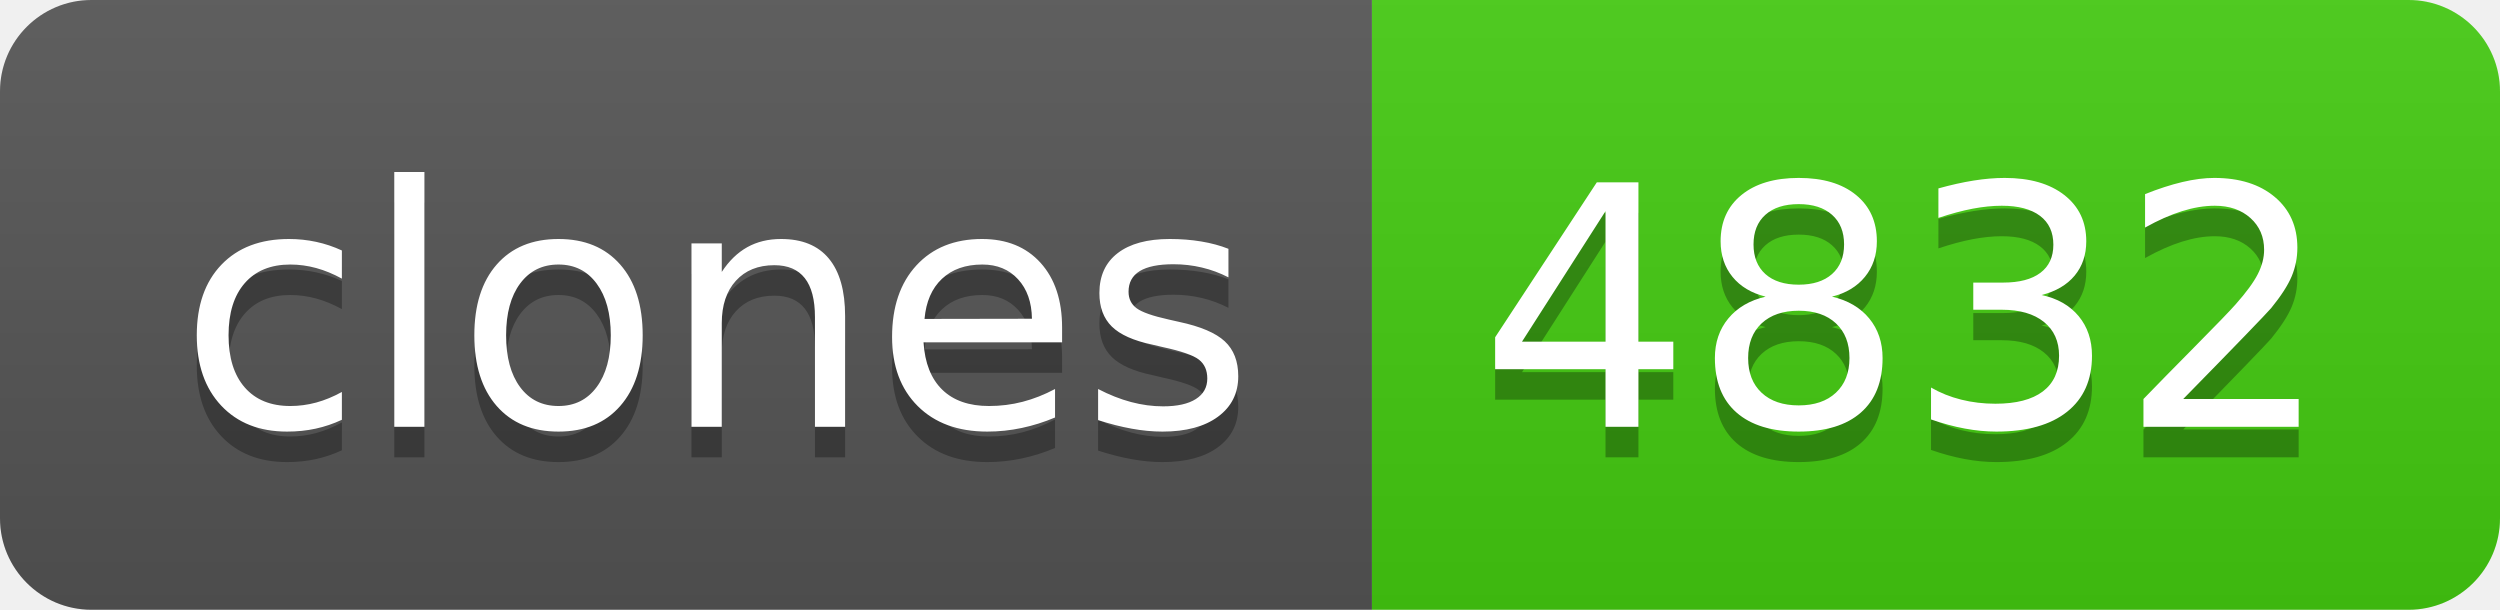
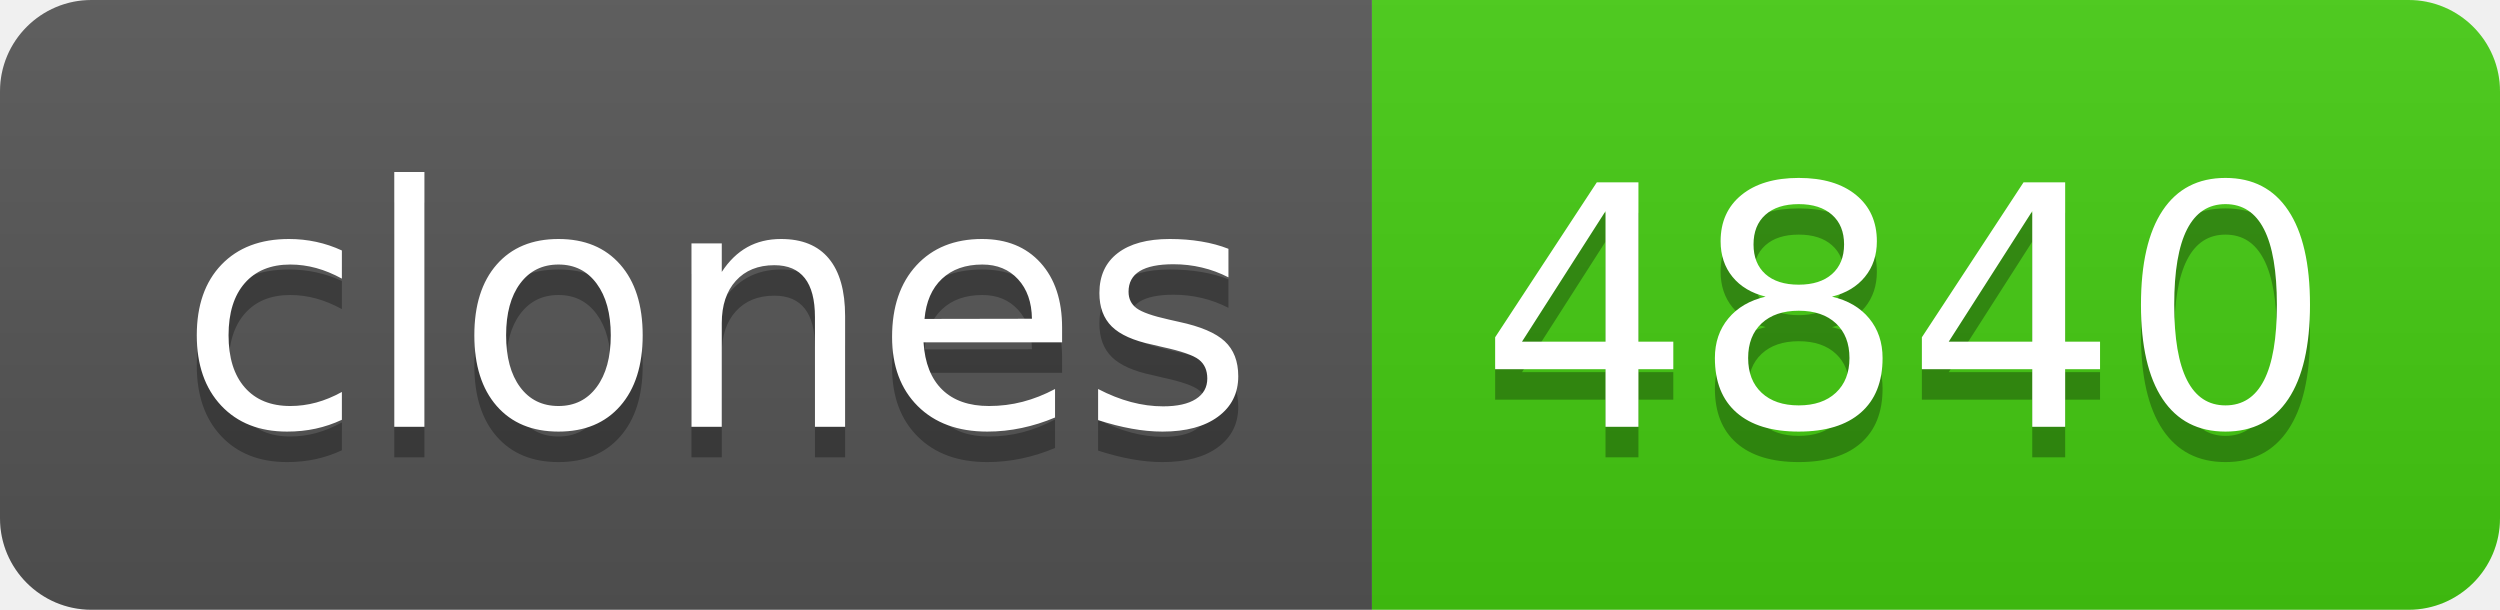
- <svg xmlns="http://www.w3.org/2000/svg" width="82" height="20" role="img" aria-label="clones: 4832">
+ <svg xmlns="http://www.w3.org/2000/svg" width="82" height="20" role="img" aria-label="clones: 4840">
  <linearGradient id="s" x2="0" y2="100%">
    <stop offset="0" stop-color="#bbb" stop-opacity=".1" />
    <stop offset="1" stop-opacity=".1" />
  </linearGradient>
  <clipPath id="r">
    <rect width="82" height="20" rx="3" fill="#fff" />
  </clipPath>
  <g clip-path="url(#r)">
    <rect width="45" height="20" fill="#555" />
    <rect x="45" width="37" height="20" fill="#4c1" />
    <rect width="82" height="20" fill="url(#s)" />
  </g>
  <g fill="#fff" text-anchor="middle" font-family="Verdana,Geneva,DejaVu Sans,sans-serif" text-rendering="geometricPrecision" font-size="110">
    <text aria-hidden="true" x="235" y="150" fill="#010101" fill-opacity=".3" transform="scale(.1)" textLength="350">clones</text>
    <text x="235" y="140" transform="scale(.1)" fill="#fff" textLength="350">clones</text>
-     <text aria-hidden="true" x="625" y="150" fill="#010101" fill-opacity=".3" transform="scale(.1)" textLength="270">4832</text>
-     <text x="625" y="140" transform="scale(.1)" fill="#fff" textLength="270">4832</text>
+     <text aria-hidden="true" x="625" y="150" fill="#010101" fill-opacity=".3" transform="scale(.1)" textLength="270">4840</text>
+     <text x="625" y="140" transform="scale(.1)" fill="#fff" textLength="270">4840</text>
  </g>
</svg>
